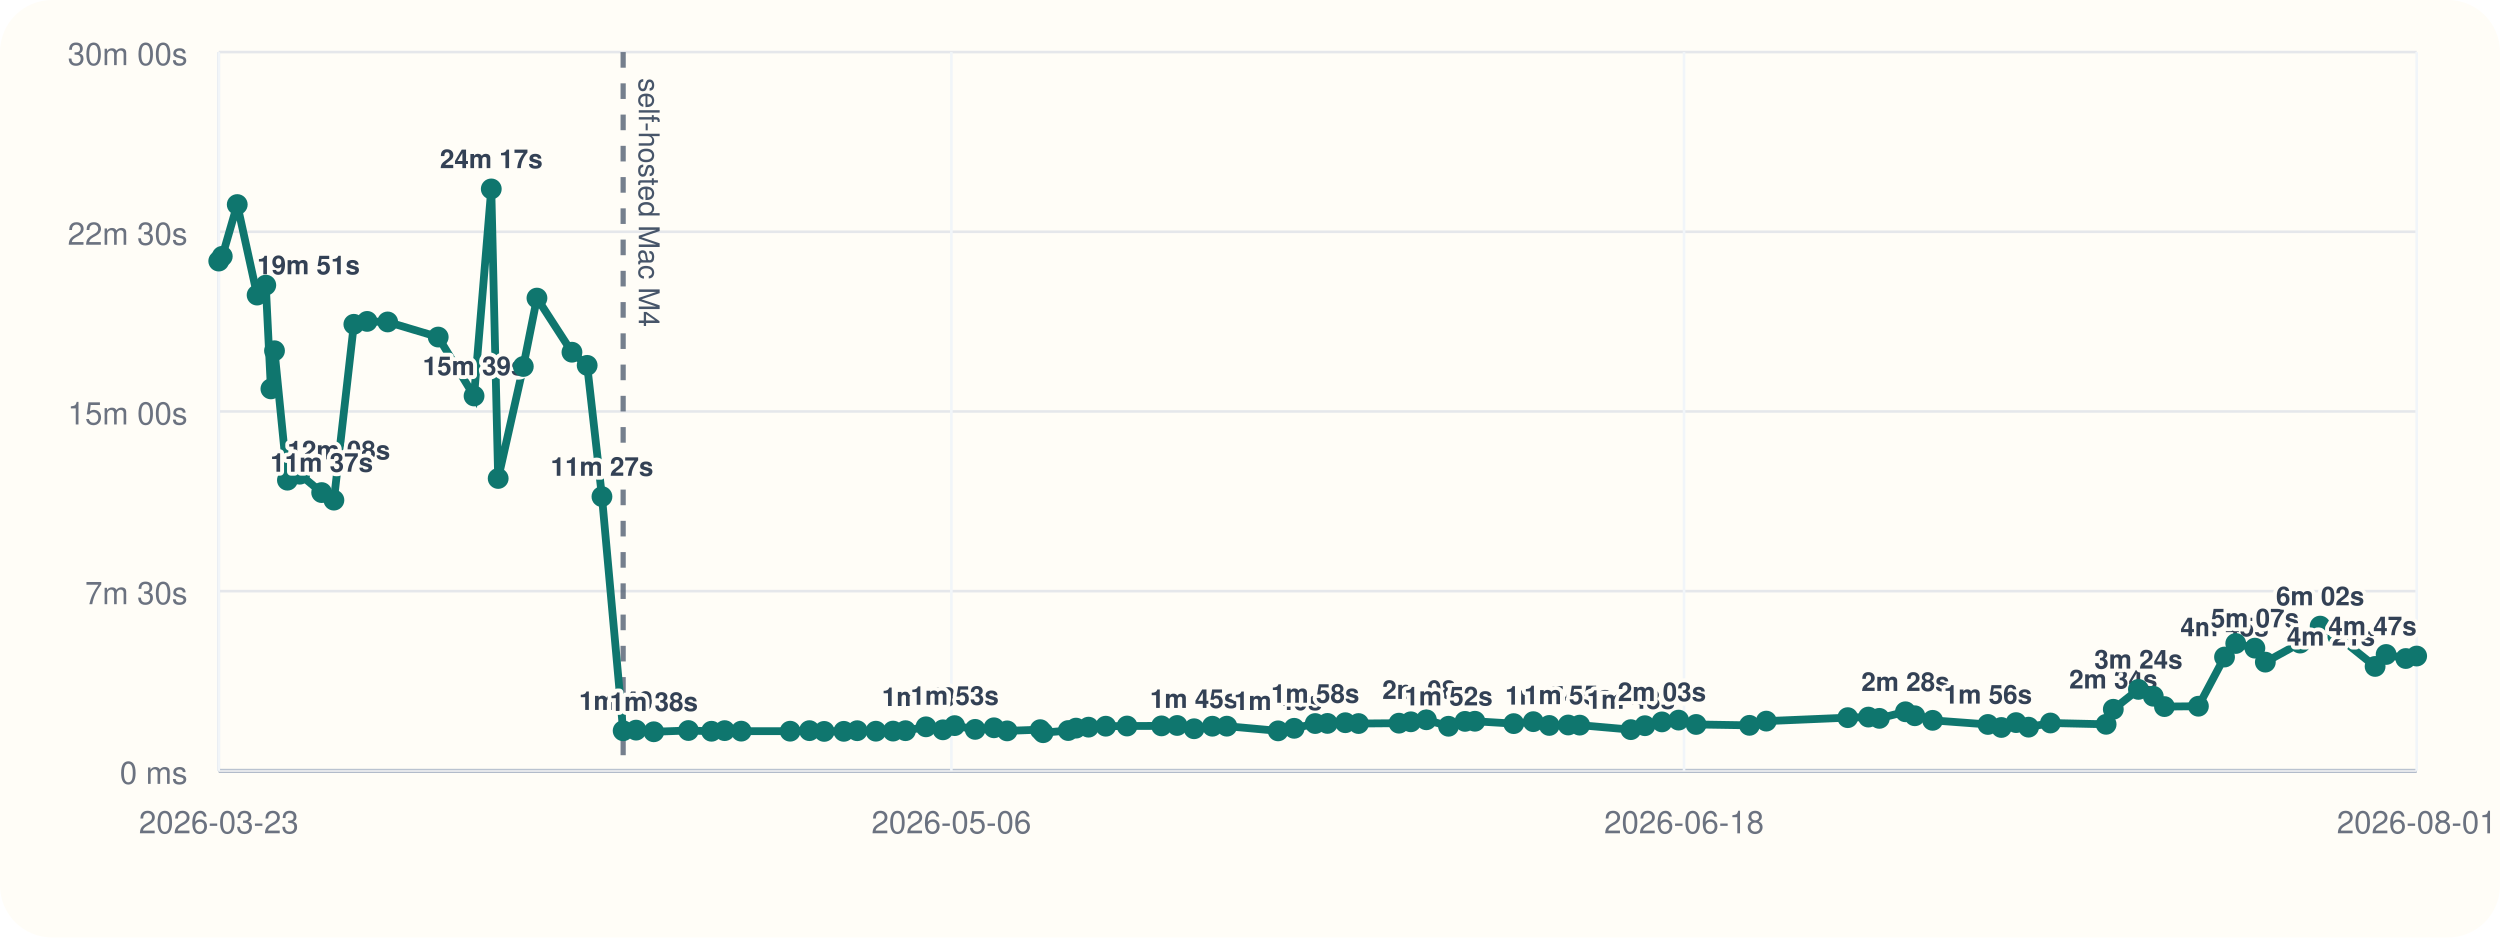
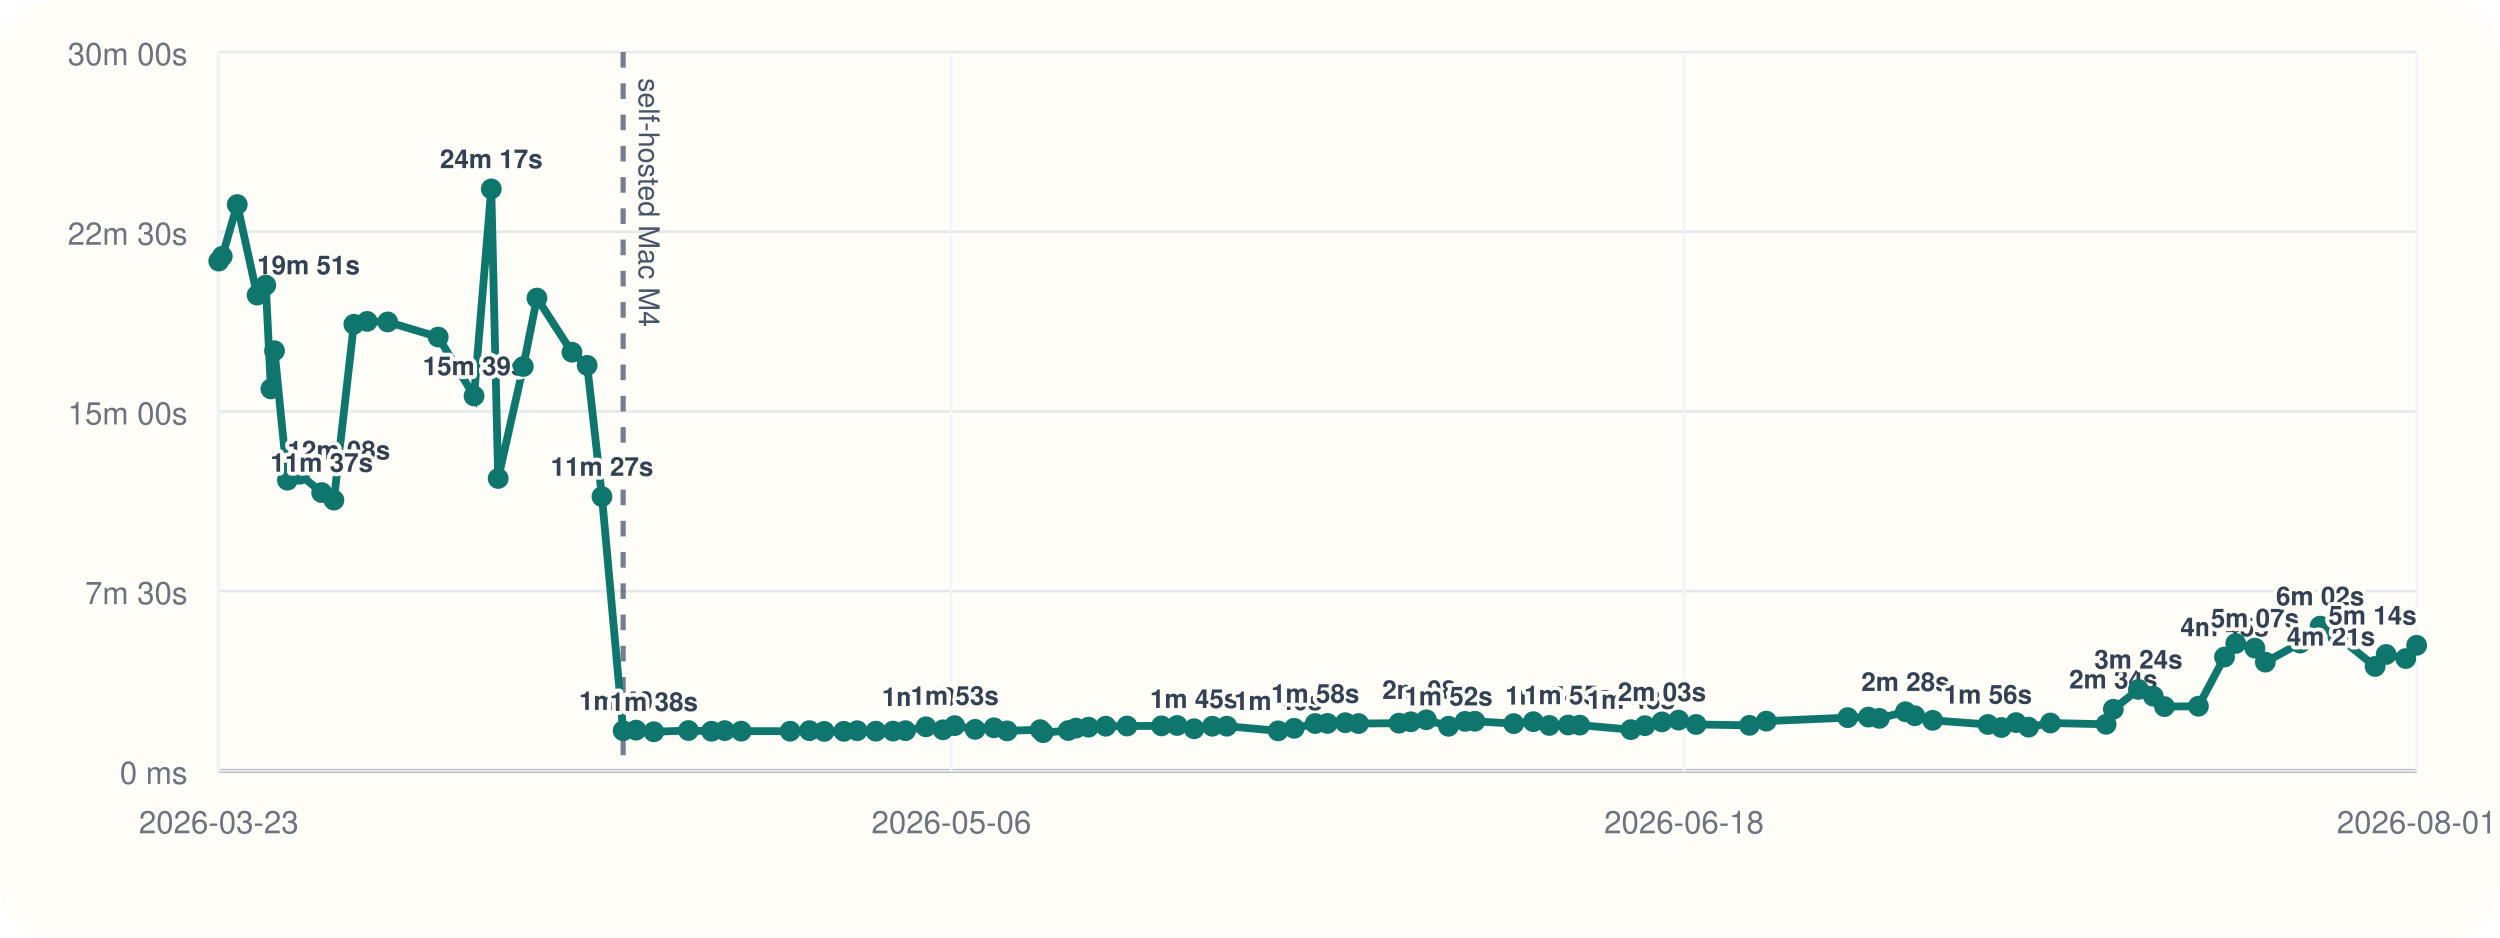
<svg xmlns="http://www.w3.org/2000/svg" viewBox="0 0 960 360">
  <rect width="960" height="360" rx="20" fill="#fffdf7" />
  <line x1="84" y1="296" x2="928" y2="296" stroke="#cbd5e1" stroke-width="1" />
  <line x1="84" y1="20" x2="84" y2="296" stroke="#cbd5e1" stroke-width="1" />
  <line x1="84" y1="296.00" x2="928" y2="296.00" stroke="#94a3b8" stroke-width="1.5" />
  <line x1="84" y1="296.00" x2="928" y2="296.00" stroke="#e5e7eb" stroke-width="1" />
  <text x="72" y="301.00" text-anchor="end" font-size="12" font-family="Helvetica, Arial, sans-serif" fill="#6b7280">0 ms</text>
  <line x1="84" y1="227.00" x2="928" y2="227.00" stroke="#e5e7eb" stroke-width="1" />
  <text x="72" y="232.00" text-anchor="end" font-size="12" font-family="Helvetica, Arial, sans-serif" fill="#6b7280">7m 30s</text>
  <line x1="84" y1="158.00" x2="928" y2="158.00" stroke="#e5e7eb" stroke-width="1" />
  <text x="72" y="163.00" text-anchor="end" font-size="12" font-family="Helvetica, Arial, sans-serif" fill="#6b7280">15m 00s</text>
  <line x1="84" y1="89.00" x2="928" y2="89.00" stroke="#e5e7eb" stroke-width="1" />
  <text x="72" y="94.00" text-anchor="end" font-size="12" font-family="Helvetica, Arial, sans-serif" fill="#6b7280">22m 30s</text>
  <line x1="84" y1="20.00" x2="928" y2="20.00" stroke="#e5e7eb" stroke-width="1" />
  <text x="72" y="25.00" text-anchor="end" font-size="12" font-family="Helvetica, Arial, sans-serif" fill="#6b7280">30m 00s</text>
  <line x1="84.00" y1="20" x2="84.00" y2="296" stroke="#f1f5f9" stroke-width="1" />
  <text x="84.00" y="320" text-anchor="middle" font-size="12" font-family="Helvetica, Arial, sans-serif" fill="#6b7280">2026-03-23</text>
  <line x1="365.33" y1="20" x2="365.33" y2="296" stroke="#f1f5f9" stroke-width="1" />
  <text x="365.33" y="320" text-anchor="middle" font-size="12" font-family="Helvetica, Arial, sans-serif" fill="#6b7280">2026-05-06</text>
  <line x1="646.67" y1="20" x2="646.67" y2="296" stroke="#f1f5f9" stroke-width="1" />
  <text x="646.67" y="320" text-anchor="middle" font-size="12" font-family="Helvetica, Arial, sans-serif" fill="#6b7280">2026-06-18</text>
  <line x1="928.00" y1="20" x2="928.00" y2="296" stroke="#f1f5f9" stroke-width="1" />
  <text x="928.00" y="320" text-anchor="middle" font-size="12" font-family="Helvetica, Arial, sans-serif" fill="#6b7280">2026-08-01</text>
  <line x1="239.29" y1="20" x2="239.29" y2="296" stroke="#475569" stroke-width="2" stroke-dasharray="6 6" opacity="0.75" />
  <text x="245.29" y="30" transform="rotate(90 245.29 30)" font-size="11" font-family="Helvetica, Arial, sans-serif" fill="#475569">self-hosted Mac M4</text>
-   <polyline fill="none" stroke="#0f766e" stroke-width="3" points="84.00,100.25 85.35,98.43 91.10,78.55 98.73,113.31 102.06,109.50 104.03,149.33 105.41,134.69 110.37,184.39 115.09,182.09 123.52,189.15 128.22,192.05 135.88,124.53 140.98,123.42 148.87,123.63 168.27,129.43 182.04,152.05 188.65,72.55 191.30,183.73 200.95,140.73 206.19,114.47 219.63,135.25 225.47,140.30 231.15,190.70 239.29,280.61 244.26,280.37 251.06,281.00 264.36,280.52 273.22,280.80 278.26,280.56 284.64,280.76 303.42,280.78 310.83,280.57 316.49,280.86 324.03,280.83 329.17,280.59 336.34,280.78 342.94,280.74 347.70,280.58 355.58,279.10 362.09,280.25 366.59,278.64 374.45,280.08 381.68,279.47 386.75,280.66 399.44,280.19 400.56,281.36 410.20,280.53 413.20,279.60 418.00,279.23 424.62,278.86 432.79,278.79 446.02,278.74 452.03,278.58 458.53,279.84 465.55,278.87 471.11,278.85 490.80,280.65 496.96,279.67 505.04,277.84 509.74,277.79 516.61,277.52 521.69,277.84 537.21,277.70 541.77,277.17 547.73,276.39 556.23,278.88 562.57,277.01 566.37,276.96 581.27,277.87 588.79,277.12 594.92,278.57 602.20,278.40 606.61,278.45 626.25,280.18 631.66,278.67 638.19,277.21 644.58,276.52 651.31,278.19 671.79,278.53 678.26,276.91 709.54,275.58 717.47,275.36 721.67,275.85 731.69,273.32 735.29,274.85 742.13,276.61 763.36,278.19 768.52,279.35 774.17,277.48 778.97,279.23 787.37,277.63 808.75,278.13 811.51,272.36 821.16,264.73 826.86,267.35 831.15,271.33 844.19,271.19 854.22,252.30 858.53,247.10 865.88,248.89 869.89,254.26 883.23,246.94 890.94,240.43 897.75,244.42 912.04,255.91 916.27,251.32 923.82,252.87 928.00,251.92" />
+   <polyline fill="none" stroke="#0f766e" stroke-width="3" points="84.00,100.25 85.35,98.43 91.10,78.55 98.73,113.31 102.06,109.50 104.03,149.33 105.41,134.69 110.37,184.39 115.09,182.09 123.52,189.15 128.22,192.05 135.88,124.53 140.98,123.42 148.87,123.63 168.27,129.43 182.04,152.05 188.65,72.55 191.30,183.73 200.95,140.73 206.19,114.47 219.63,135.25 225.47,140.30 231.15,190.70 239.29,280.61 244.26,280.37 251.06,281.00 264.36,280.52 273.22,280.80 278.26,280.56 284.64,280.76 303.42,280.78 310.83,280.57 316.49,280.86 324.03,280.83 329.17,280.59 336.34,280.78 342.94,280.74 347.70,280.58 355.58,279.10 362.09,280.25 366.59,278.64 374.45,280.08 381.68,279.47 386.75,280.66 399.44,280.19 400.56,281.36 410.20,280.53 413.20,279.60 418.00,279.23 424.62,278.86 432.79,278.79 446.02,278.74 452.03,278.58 458.53,279.84 465.55,278.87 471.11,278.85 490.80,280.65 496.96,279.67 505.04,277.84 509.74,277.79 516.61,277.52 521.69,277.84 537.21,277.70 541.77,277.17 547.73,276.39 556.23,278.88 562.57,277.01 566.37,276.96 581.27,277.87 588.79,277.12 594.92,278.57 602.20,278.40 606.61,278.45 626.25,280.18 631.66,278.67 638.19,277.21 644.58,276.52 651.31,278.19 671.79,278.53 678.26,276.91 709.54,275.58 717.47,275.36 721.67,275.85 731.69,273.32 735.29,274.85 742.13,276.61 763.36,278.19 768.52,279.35 774.17,277.48 778.97,279.23 787.37,277.63 808.75,278.13 811.51,272.36 821.16,264.73 826.86,267.35 831.15,271.33 844.19,271.19 854.22,252.30 858.53,247.10 865.88,248.89 869.89,254.26 883.23,246.94 890.94,240.43 897.75,244.42 912.04,255.91 916.27,251.32 923.82,252.87 928.00,247.81" />
  <circle cx="84.00" cy="100.25" r="4" fill="#0f766e" />
  <circle cx="85.35" cy="98.43" r="4" fill="#0f766e" />
  <circle cx="91.10" cy="78.55" r="4" fill="#0f766e" />
  <circle cx="98.73" cy="113.31" r="4" fill="#0f766e" />
  <text x="98.73" y="105.31" text-anchor="start" font-size="10" font-family="Helvetica, Arial, sans-serif" font-weight="600" paint-order="stroke" stroke="#fffdf7" stroke-width="3" stroke-linejoin="round" fill="#334155">19m 51s</text>
  <circle cx="102.06" cy="109.50" r="4" fill="#0f766e" />
  <circle cx="104.03" cy="149.33" r="4" fill="#0f766e" />
  <circle cx="105.41" cy="134.69" r="4" fill="#0f766e" />
  <circle cx="110.37" cy="184.39" r="4" fill="#0f766e" />
  <text x="110.37" y="176.39" text-anchor="start" font-size="10" font-family="Helvetica, Arial, sans-serif" font-weight="600" paint-order="stroke" stroke="#fffdf7" stroke-width="3" stroke-linejoin="round" fill="#334155">12m 08s</text>
  <circle cx="115.09" cy="182.09" r="4" fill="#0f766e" />
  <circle cx="123.52" cy="189.15" r="4" fill="#0f766e" />
  <text x="123.52" y="181.15" text-anchor="middle" font-size="10" font-family="Helvetica, Arial, sans-serif" font-weight="600" paint-order="stroke" stroke="#fffdf7" stroke-width="3" stroke-linejoin="round" fill="#334155">11m 37s</text>
  <circle cx="128.22" cy="192.05" r="4" fill="#0f766e" />
  <circle cx="135.88" cy="124.53" r="4" fill="#0f766e" />
  <circle cx="140.98" cy="123.42" r="4" fill="#0f766e" />
  <circle cx="148.87" cy="123.63" r="4" fill="#0f766e" />
  <circle cx="168.27" cy="129.43" r="4" fill="#0f766e" />
  <circle cx="182.04" cy="152.05" r="4" fill="#0f766e" />
  <text x="182.04" y="144.05" text-anchor="middle" font-size="10" font-family="Helvetica, Arial, sans-serif" font-weight="600" paint-order="stroke" stroke="#fffdf7" stroke-width="3" stroke-linejoin="round" fill="#334155">15m 39s</text>
  <circle cx="188.65" cy="72.55" r="4" fill="#0f766e" />
  <text x="188.65" y="64.55" text-anchor="middle" font-size="10" font-family="Helvetica, Arial, sans-serif" font-weight="600" paint-order="stroke" stroke="#fffdf7" stroke-width="3" stroke-linejoin="round" fill="#334155">24m 17s</text>
  <circle cx="191.30" cy="183.73" r="4" fill="#0f766e" />
  <circle cx="200.95" cy="140.73" r="4" fill="#0f766e" />
  <circle cx="206.19" cy="114.47" r="4" fill="#0f766e" />
  <circle cx="219.63" cy="135.25" r="4" fill="#0f766e" />
  <circle cx="225.47" cy="140.30" r="4" fill="#0f766e" />
  <circle cx="231.15" cy="190.70" r="4" fill="#0f766e" />
  <text x="231.15" y="182.70" text-anchor="middle" font-size="10" font-family="Helvetica, Arial, sans-serif" font-weight="600" paint-order="stroke" stroke="#fffdf7" stroke-width="3" stroke-linejoin="round" fill="#334155">11m 27s</text>
  <circle cx="239.29" cy="280.61" r="4" fill="#0f766e" />
  <text x="239.29" y="272.61" text-anchor="middle" font-size="10" font-family="Helvetica, Arial, sans-serif" font-weight="600" paint-order="stroke" stroke="#fffdf7" stroke-width="3" stroke-linejoin="round" fill="#334155">1m 40s</text>
  <circle cx="244.26" cy="280.37" r="4" fill="#0f766e" />
  <circle cx="251.06" cy="281.00" r="4" fill="#0f766e" />
  <text x="251.06" y="273.00" text-anchor="middle" font-size="10" font-family="Helvetica, Arial, sans-serif" font-weight="600" paint-order="stroke" stroke="#fffdf7" stroke-width="3" stroke-linejoin="round" fill="#334155">1m 38s</text>
  <circle cx="264.36" cy="280.52" r="4" fill="#0f766e" />
  <circle cx="273.22" cy="280.80" r="4" fill="#0f766e" />
  <circle cx="278.26" cy="280.56" r="4" fill="#0f766e" />
  <circle cx="284.64" cy="280.76" r="4" fill="#0f766e" />
  <circle cx="303.42" cy="280.78" r="4" fill="#0f766e" />
  <circle cx="310.83" cy="280.57" r="4" fill="#0f766e" />
  <circle cx="316.49" cy="280.86" r="4" fill="#0f766e" />
  <circle cx="324.03" cy="280.83" r="4" fill="#0f766e" />
  <circle cx="329.17" cy="280.59" r="4" fill="#0f766e" />
  <circle cx="336.34" cy="280.78" r="4" fill="#0f766e" />
  <circle cx="342.94" cy="280.74" r="4" fill="#0f766e" />
  <circle cx="347.70" cy="280.58" r="4" fill="#0f766e" />
  <circle cx="355.58" cy="279.10" r="4" fill="#0f766e" />
  <text x="355.58" y="271.10" text-anchor="middle" font-size="10" font-family="Helvetica, Arial, sans-serif" font-weight="600" paint-order="stroke" stroke="#fffdf7" stroke-width="3" stroke-linejoin="round" fill="#334155">1m 50s</text>
  <circle cx="362.09" cy="280.25" r="4" fill="#0f766e" />
  <circle cx="366.59" cy="278.64" r="4" fill="#0f766e" />
  <text x="366.59" y="270.64" text-anchor="middle" font-size="10" font-family="Helvetica, Arial, sans-serif" font-weight="600" paint-order="stroke" stroke="#fffdf7" stroke-width="3" stroke-linejoin="round" fill="#334155">1m 53s</text>
  <circle cx="374.45" cy="280.08" r="4" fill="#0f766e" />
  <circle cx="381.68" cy="279.47" r="4" fill="#0f766e" />
  <circle cx="386.75" cy="280.66" r="4" fill="#0f766e" />
  <circle cx="399.44" cy="280.19" r="4" fill="#0f766e" />
  <circle cx="400.56" cy="281.36" r="4" fill="#0f766e" />
  <circle cx="410.20" cy="280.53" r="4" fill="#0f766e" />
  <circle cx="413.20" cy="279.60" r="4" fill="#0f766e" />
  <circle cx="418.00" cy="279.23" r="4" fill="#0f766e" />
  <circle cx="424.62" cy="278.86" r="4" fill="#0f766e" />
  <circle cx="432.79" cy="278.79" r="4" fill="#0f766e" />
  <circle cx="446.02" cy="278.74" r="4" fill="#0f766e" />
  <circle cx="452.03" cy="278.58" r="4" fill="#0f766e" />
  <circle cx="458.53" cy="279.84" r="4" fill="#0f766e" />
  <text x="458.53" y="271.84" text-anchor="middle" font-size="10" font-family="Helvetica, Arial, sans-serif" font-weight="600" paint-order="stroke" stroke="#fffdf7" stroke-width="3" stroke-linejoin="round" fill="#334155">1m 45s</text>
  <circle cx="465.55" cy="278.87" r="4" fill="#0f766e" />
  <circle cx="471.11" cy="278.85" r="4" fill="#0f766e" />
  <circle cx="490.80" cy="280.65" r="4" fill="#0f766e" />
  <text x="490.80" y="272.65" text-anchor="middle" font-size="10" font-family="Helvetica, Arial, sans-serif" font-weight="600" paint-order="stroke" stroke="#fffdf7" stroke-width="3" stroke-linejoin="round" fill="#334155">1m 40s</text>
  <circle cx="496.96" cy="279.67" r="4" fill="#0f766e" />
  <circle cx="505.04" cy="277.84" r="4" fill="#0f766e" />
  <text x="505.04" y="269.84" text-anchor="middle" font-size="10" font-family="Helvetica, Arial, sans-serif" font-weight="600" paint-order="stroke" stroke="#fffdf7" stroke-width="3" stroke-linejoin="round" fill="#334155">1m 58s</text>
  <circle cx="509.74" cy="277.79" r="4" fill="#0f766e" />
  <circle cx="516.61" cy="277.52" r="4" fill="#0f766e" />
  <circle cx="521.69" cy="277.84" r="4" fill="#0f766e" />
  <circle cx="537.21" cy="277.70" r="4" fill="#0f766e" />
  <circle cx="541.77" cy="277.17" r="4" fill="#0f766e" />
  <circle cx="547.73" cy="276.39" r="4" fill="#0f766e" />
  <text x="547.73" y="268.39" text-anchor="middle" font-size="10" font-family="Helvetica, Arial, sans-serif" font-weight="600" paint-order="stroke" stroke="#fffdf7" stroke-width="3" stroke-linejoin="round" fill="#334155">2m 08s</text>
  <circle cx="556.23" cy="278.88" r="4" fill="#0f766e" />
  <text x="556.23" y="270.88" text-anchor="middle" font-size="10" font-family="Helvetica, Arial, sans-serif" font-weight="600" paint-order="stroke" stroke="#fffdf7" stroke-width="3" stroke-linejoin="round" fill="#334155">1m 52s</text>
  <circle cx="562.57" cy="277.01" r="4" fill="#0f766e" />
  <circle cx="566.37" cy="276.96" r="4" fill="#0f766e" />
  <circle cx="581.27" cy="277.87" r="4" fill="#0f766e" />
  <circle cx="588.79" cy="277.12" r="4" fill="#0f766e" />
  <circle cx="594.92" cy="278.57" r="4" fill="#0f766e" />
  <text x="594.92" y="270.57" text-anchor="middle" font-size="10" font-family="Helvetica, Arial, sans-serif" font-weight="600" paint-order="stroke" stroke="#fffdf7" stroke-width="3" stroke-linejoin="round" fill="#334155">1m 54s</text>
  <circle cx="602.20" cy="278.40" r="4" fill="#0f766e" />
  <text x="602.20" y="270.40" text-anchor="middle" font-size="10" font-family="Helvetica, Arial, sans-serif" font-weight="600" paint-order="stroke" stroke="#fffdf7" stroke-width="3" stroke-linejoin="round" fill="#334155">1m 55s</text>
  <circle cx="606.61" cy="278.45" r="4" fill="#0f766e" />
  <circle cx="626.25" cy="280.18" r="4" fill="#0f766e" />
  <text x="626.25" y="272.18" text-anchor="middle" font-size="10" font-family="Helvetica, Arial, sans-serif" font-weight="600" paint-order="stroke" stroke="#fffdf7" stroke-width="3" stroke-linejoin="round" fill="#334155">1m 43s</text>
  <circle cx="631.66" cy="278.67" r="4" fill="#0f766e" />
  <circle cx="638.19" cy="277.21" r="4" fill="#0f766e" />
  <text x="638.19" y="269.21" text-anchor="middle" font-size="10" font-family="Helvetica, Arial, sans-serif" font-weight="600" paint-order="stroke" stroke="#fffdf7" stroke-width="3" stroke-linejoin="round" fill="#334155">2m 03s</text>
  <circle cx="644.58" cy="276.52" r="4" fill="#0f766e" />
  <circle cx="651.31" cy="278.19" r="4" fill="#0f766e" />
  <circle cx="671.79" cy="278.53" r="4" fill="#0f766e" />
  <circle cx="678.26" cy="276.91" r="4" fill="#0f766e" />
  <circle cx="709.54" cy="275.58" r="4" fill="#0f766e" />
  <circle cx="717.47" cy="275.36" r="4" fill="#0f766e" />
  <circle cx="721.67" cy="275.85" r="4" fill="#0f766e" />
  <circle cx="731.69" cy="273.32" r="4" fill="#0f766e" />
  <text x="731.69" y="265.32" text-anchor="middle" font-size="10" font-family="Helvetica, Arial, sans-serif" font-weight="600" paint-order="stroke" stroke="#fffdf7" stroke-width="3" stroke-linejoin="round" fill="#334155">2m 28s</text>
  <circle cx="735.29" cy="274.85" r="4" fill="#0f766e" />
  <circle cx="742.13" cy="276.61" r="4" fill="#0f766e" />
  <circle cx="763.36" cy="278.19" r="4" fill="#0f766e" />
  <text x="763.36" y="270.19" text-anchor="middle" font-size="10" font-family="Helvetica, Arial, sans-serif" font-weight="600" paint-order="stroke" stroke="#fffdf7" stroke-width="3" stroke-linejoin="round" fill="#334155">1m 56s</text>
  <circle cx="768.52" cy="279.35" r="4" fill="#0f766e" />
  <circle cx="774.17" cy="277.48" r="4" fill="#0f766e" />
  <circle cx="778.97" cy="279.23" r="4" fill="#0f766e" />
  <circle cx="787.37" cy="277.63" r="4" fill="#0f766e" />
  <circle cx="808.75" cy="278.13" r="4" fill="#0f766e" />
  <circle cx="811.51" cy="272.36" r="4" fill="#0f766e" />
  <text x="811.51" y="264.36" text-anchor="middle" font-size="10" font-family="Helvetica, Arial, sans-serif" font-weight="600" paint-order="stroke" stroke="#fffdf7" stroke-width="3" stroke-linejoin="round" fill="#334155">2m 34s</text>
  <circle cx="821.16" cy="264.73" r="4" fill="#0f766e" />
  <text x="821.16" y="256.73" text-anchor="middle" font-size="10" font-family="Helvetica, Arial, sans-serif" font-weight="600" paint-order="stroke" stroke="#fffdf7" stroke-width="3" stroke-linejoin="round" fill="#334155">3m 24s</text>
  <circle cx="826.86" cy="267.35" r="4" fill="#0f766e" />
  <circle cx="831.15" cy="271.33" r="4" fill="#0f766e" />
  <circle cx="844.19" cy="271.19" r="4" fill="#0f766e" />
  <circle cx="854.22" cy="252.30" r="4" fill="#0f766e" />
  <text x="854.22" y="244.30" text-anchor="middle" font-size="10" font-family="Helvetica, Arial, sans-serif" font-weight="600" paint-order="stroke" stroke="#fffdf7" stroke-width="3" stroke-linejoin="round" fill="#334155">4m 45s</text>
  <circle cx="858.53" cy="247.10" r="4" fill="#0f766e" />
  <circle cx="865.88" cy="248.89" r="4" fill="#0f766e" />
  <text x="865.88" y="240.89" text-anchor="middle" font-size="10" font-family="Helvetica, Arial, sans-serif" font-weight="600" paint-order="stroke" stroke="#fffdf7" stroke-width="3" stroke-linejoin="round" fill="#334155">5m 07s</text>
  <circle cx="869.89" cy="254.26" r="4" fill="#0f766e" />
  <circle cx="883.23" cy="246.94" r="4" fill="#0f766e" />
  <circle cx="890.94" cy="240.43" r="4" fill="#0f766e" />
  <text x="890.94" y="232.43" text-anchor="middle" font-size="10" font-family="Helvetica, Arial, sans-serif" font-weight="600" paint-order="stroke" stroke="#fffdf7" stroke-width="3" stroke-linejoin="round" fill="#334155">6m 02s</text>
  <circle cx="897.75" cy="244.42" r="4" fill="#0f766e" />
  <circle cx="912.04" cy="255.91" r="4" fill="#0f766e" />
  <text x="912.04" y="247.91" text-anchor="end" font-size="10" font-family="Helvetica, Arial, sans-serif" font-weight="600" paint-order="stroke" stroke="#fffdf7" stroke-width="3" stroke-linejoin="round" fill="#334155">4m 21s</text>
  <circle cx="916.27" cy="251.32" r="4" fill="#0f766e" />
  <circle cx="923.82" cy="252.87" r="4" fill="#0f766e" />
-   <circle cx="928.00" cy="251.92" r="4" fill="#0f766e" />
-   <text x="928.00" y="243.92" text-anchor="end" font-size="10" font-family="Helvetica, Arial, sans-serif" font-weight="600" paint-order="stroke" stroke="#fffdf7" stroke-width="3" stroke-linejoin="round" fill="#334155">4m 47s</text>
+   <circle cx="928.00" cy="247.81" r="4" fill="#0f766e" />
+   <text x="928.00" y="239.81" text-anchor="end" font-size="10" font-family="Helvetica, Arial, sans-serif" font-weight="600" paint-order="stroke" stroke="#fffdf7" stroke-width="3" stroke-linejoin="round" fill="#334155">5m 14s</text>
</svg>
